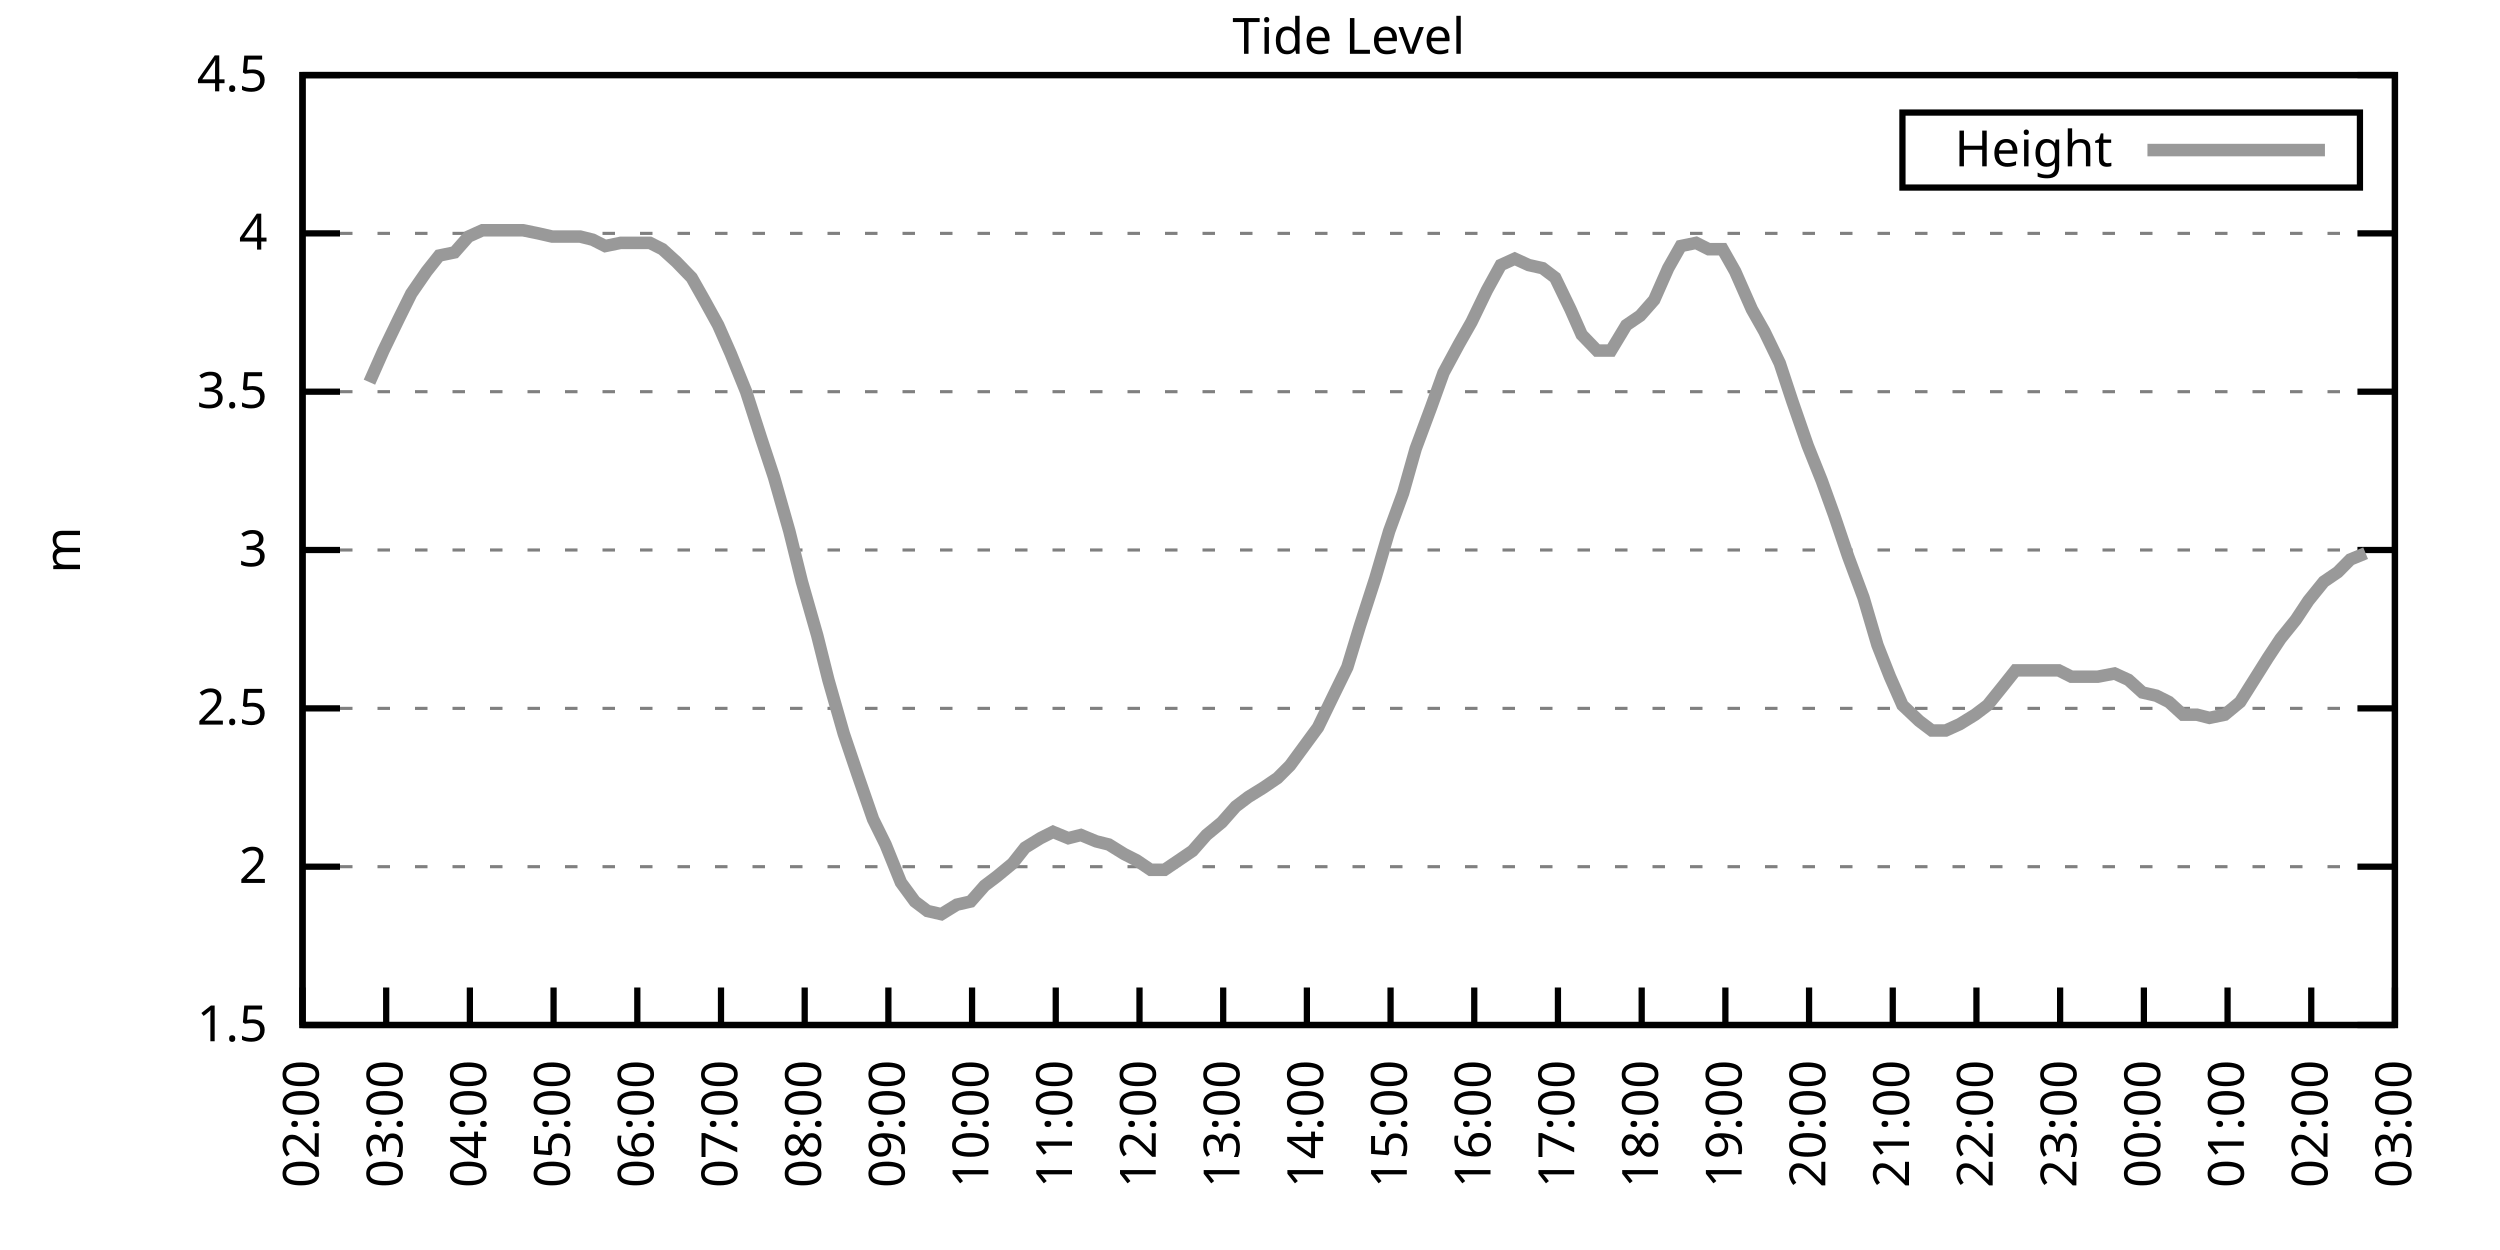
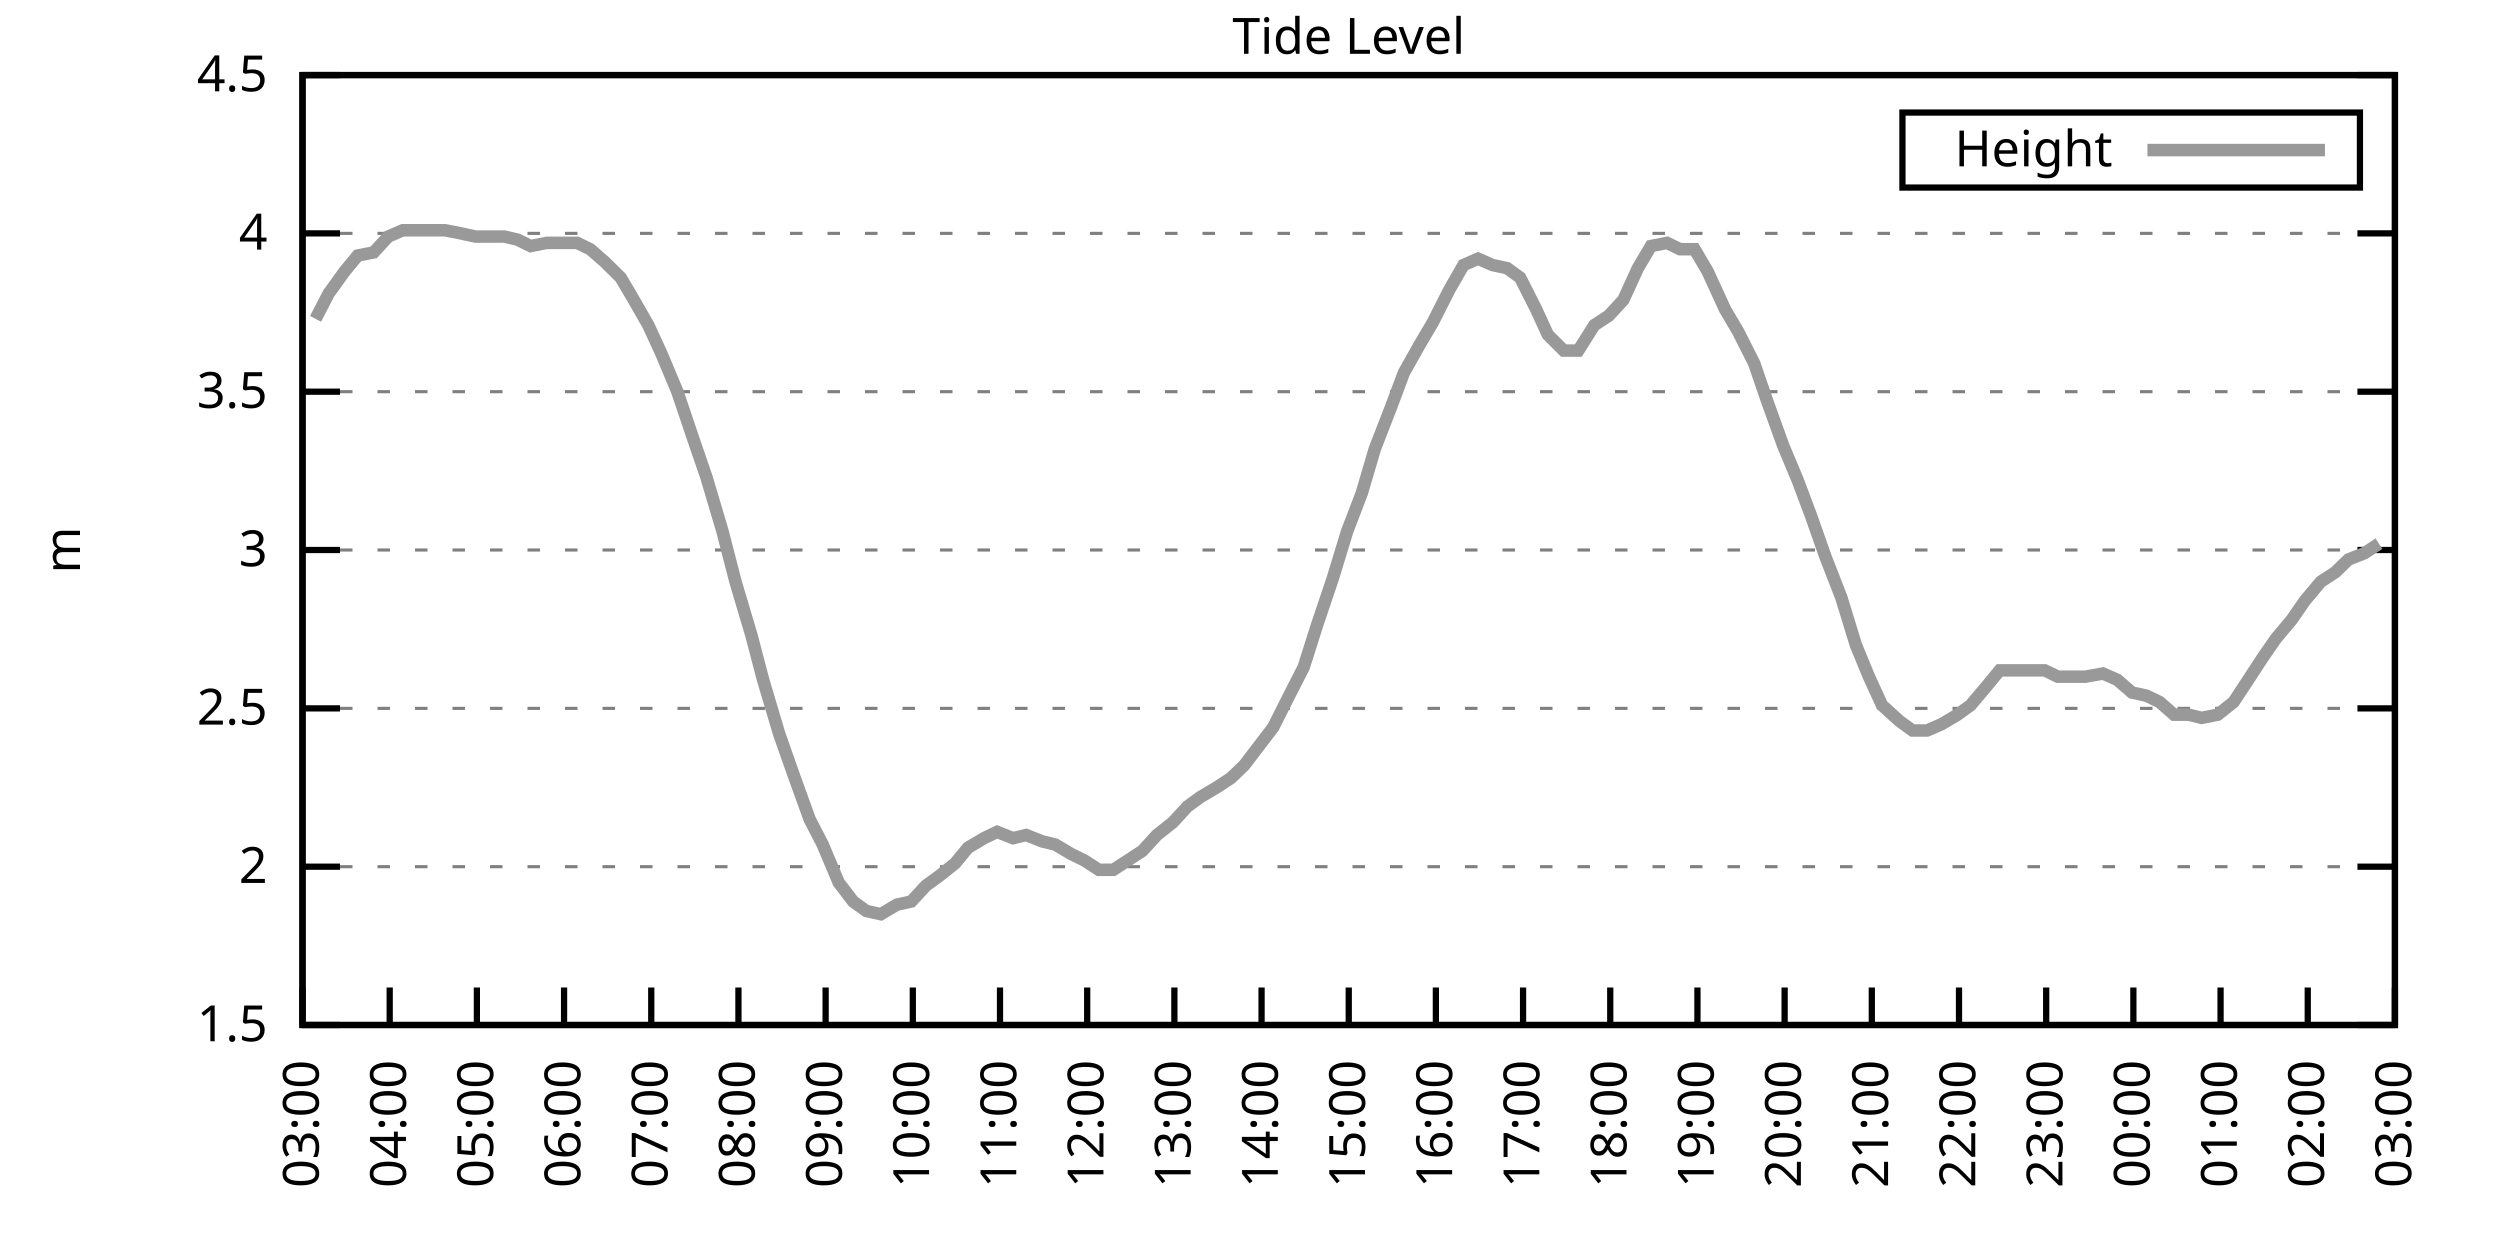
<svg xmlns="http://www.w3.org/2000/svg" xmlns:xlink="http://www.w3.org/1999/xlink" width="400" height="200" viewBox="0 0 400 200">
  <g id="gnuplot_canvas">
    <rect x="0" y="0" width="400" height="200" fill="none" />
    <defs>
      <circle id="gpDot" r="0.5" stroke-width="0.5" stroke="currentColor" />
      <path id="gpPt0" stroke-width="0.333" stroke="currentColor" d="M-1,0 h2 M0,-1 v2" />
      <path id="gpPt1" stroke-width="0.333" stroke="currentColor" d="M-1,-1 L1,1 M1,-1 L-1,1" />
      <path id="gpPt2" stroke-width="0.333" stroke="currentColor" d="M-1,0 L1,0 M0,-1 L0,1 M-1,-1 L1,1 M-1,1 L1,-1" />
      <rect id="gpPt3" stroke-width="0.333" stroke="currentColor" x="-1" y="-1" width="2" height="2" />
      <rect id="gpPt4" stroke-width="0.333" stroke="currentColor" fill="currentColor" x="-1" y="-1" width="2" height="2" />
      <circle id="gpPt5" stroke-width="0.333" stroke="currentColor" cx="0" cy="0" r="1" />
      <use xlink:href="#gpPt5" id="gpPt6" fill="currentColor" stroke="none" />
      <path id="gpPt7" stroke-width="0.333" stroke="currentColor" d="M0,-1.33 L-1.33,0.67 L1.33,0.67 z" />
      <use xlink:href="#gpPt7" id="gpPt8" fill="currentColor" stroke="none" />
      <use xlink:href="#gpPt7" id="gpPt9" stroke="currentColor" transform="rotate(180)" />
      <use xlink:href="#gpPt9" id="gpPt10" fill="currentColor" stroke="none" />
      <use xlink:href="#gpPt3" id="gpPt11" stroke="currentColor" transform="rotate(45)" />
      <use xlink:href="#gpPt11" id="gpPt12" fill="currentColor" stroke="none" />
      <path id="gpPt13" stroke-width="0.333" stroke="currentColor" d="M0,1.330 L1.265,0.411 L0.782,-1.067 L-0.782,-1.076 L-1.265,0.411 z" />
      <use xlink:href="#gpPt13" id="gpPt14" fill="currentColor" stroke="none" />
      <filter id="textbox" filterUnits="objectBoundingBox" x="0" y="0" height="1" width="1">
        <feFlood flood-color="white" flood-opacity="1" result="bgnd" />
        <feComposite in="SourceGraphic" in2="bgnd" operator="atop" />
      </filter>
      <filter id="greybox" filterUnits="objectBoundingBox" x="0" y="0" height="1" width="1">
        <feFlood flood-color="lightgrey" flood-opacity="1" result="grey" />
        <feComposite in="SourceGraphic" in2="grey" operator="atop" />
      </filter>
    </defs>
    <g fill="none" color="white" stroke="currentColor" stroke-width="1.00" stroke-linecap="butt" stroke-linejoin="miter">
</g>
    <g fill="none" color="black" stroke="currentColor" stroke-width="1.00" stroke-linecap="butt" stroke-linejoin="miter">
      <g stroke="none" shape-rendering="crispEdges">
        <polygon fill="rgb(255, 255, 255)" points="48.40,164.00 383.18,164.00 383.18,12.02 48.40,12.02 " />
      </g>
    </g>
    <g fill="none" color="black" stroke="currentColor" stroke-width="1.00" stroke-linecap="butt" stroke-linejoin="miter">
</g>
    <g fill="none" color="black" stroke="black" stroke-width="0.50" stroke-linecap="butt" stroke-linejoin="miter">
</g>
    <g fill="none" color="gray" stroke="currentColor" stroke-width="0.50" stroke-linecap="butt" stroke-linejoin="miter">
      <path stroke="gray" stroke-dasharray="2,4" class="gridline" d="M48.40,164.00 L383.19,164.00  " />
    </g>
    <g fill="none" color="gray" stroke="gray" stroke-width="1.00" stroke-linecap="butt" stroke-linejoin="miter">
</g>
    <g fill="none" color="black" stroke="currentColor" stroke-width="1.00" stroke-linecap="butt" stroke-linejoin="miter">
      <path stroke="black" d="M48.40,164.00 L54.40,164.00 M383.19,164.00 L377.19,164.00  " />
      <g transform="translate(42.80,166.60)" stroke="none" fill="black" font-family="Sans" font-size="8.00" text-anchor="end">
        <text>
          <tspan font-family="Sans"> 1.5</tspan>
        </text>
      </g>
    </g>
    <g fill="none" color="black" stroke="currentColor" stroke-width="1.00" stroke-linecap="butt" stroke-linejoin="miter">
</g>
    <g fill="none" color="black" stroke="black" stroke-width="0.50" stroke-linecap="butt" stroke-linejoin="miter">
</g>
    <g fill="none" color="gray" stroke="currentColor" stroke-width="0.50" stroke-linecap="butt" stroke-linejoin="miter">
      <path stroke="gray" stroke-dasharray="2,4" class="gridline" d="M48.40,138.67 L383.19,138.67  " />
    </g>
    <g fill="none" color="gray" stroke="gray" stroke-width="1.00" stroke-linecap="butt" stroke-linejoin="miter">
</g>
    <g fill="none" color="black" stroke="currentColor" stroke-width="1.00" stroke-linecap="butt" stroke-linejoin="miter">
      <path stroke="black" d="M48.40,138.67 L54.40,138.67 M383.19,138.67 L377.19,138.67  " />
      <g transform="translate(42.80,141.27)" stroke="none" fill="black" font-family="Sans" font-size="8.00" text-anchor="end">
        <text>
          <tspan font-family="Sans"> 2</tspan>
        </text>
      </g>
    </g>
    <g fill="none" color="black" stroke="currentColor" stroke-width="1.00" stroke-linecap="butt" stroke-linejoin="miter">
</g>
    <g fill="none" color="black" stroke="black" stroke-width="0.50" stroke-linecap="butt" stroke-linejoin="miter">
</g>
    <g fill="none" color="gray" stroke="currentColor" stroke-width="0.50" stroke-linecap="butt" stroke-linejoin="miter">
      <path stroke="gray" stroke-dasharray="2,4" class="gridline" d="M48.40,113.34 L383.19,113.34  " />
    </g>
    <g fill="none" color="gray" stroke="gray" stroke-width="1.00" stroke-linecap="butt" stroke-linejoin="miter">
</g>
    <g fill="none" color="black" stroke="currentColor" stroke-width="1.00" stroke-linecap="butt" stroke-linejoin="miter">
      <path stroke="black" d="M48.40,113.34 L54.40,113.34 M383.19,113.34 L377.19,113.34  " />
      <g transform="translate(42.80,115.94)" stroke="none" fill="black" font-family="Sans" font-size="8.00" text-anchor="end">
        <text>
          <tspan font-family="Sans"> 2.5</tspan>
        </text>
      </g>
    </g>
    <g fill="none" color="black" stroke="currentColor" stroke-width="1.00" stroke-linecap="butt" stroke-linejoin="miter">
</g>
    <g fill="none" color="black" stroke="black" stroke-width="0.50" stroke-linecap="butt" stroke-linejoin="miter">
</g>
    <g fill="none" color="gray" stroke="currentColor" stroke-width="0.50" stroke-linecap="butt" stroke-linejoin="miter">
      <path stroke="gray" stroke-dasharray="2,4" class="gridline" d="M48.40,88.00 L383.19,88.00  " />
    </g>
    <g fill="none" color="gray" stroke="gray" stroke-width="1.00" stroke-linecap="butt" stroke-linejoin="miter">
</g>
    <g fill="none" color="black" stroke="currentColor" stroke-width="1.00" stroke-linecap="butt" stroke-linejoin="miter">
      <path stroke="black" d="M48.40,88.00 L54.40,88.00 M383.19,88.00 L377.19,88.00  " />
      <g transform="translate(42.80,90.60)" stroke="none" fill="black" font-family="Sans" font-size="8.00" text-anchor="end">
        <text>
          <tspan font-family="Sans"> 3</tspan>
        </text>
      </g>
    </g>
    <g fill="none" color="black" stroke="currentColor" stroke-width="1.00" stroke-linecap="butt" stroke-linejoin="miter">
</g>
    <g fill="none" color="black" stroke="black" stroke-width="0.50" stroke-linecap="butt" stroke-linejoin="miter">
</g>
    <g fill="none" color="gray" stroke="currentColor" stroke-width="0.50" stroke-linecap="butt" stroke-linejoin="miter">
      <path stroke="gray" stroke-dasharray="2,4" class="gridline" d="M48.40,62.67 L383.19,62.67  " />
    </g>
    <g fill="none" color="gray" stroke="gray" stroke-width="1.00" stroke-linecap="butt" stroke-linejoin="miter">
</g>
    <g fill="none" color="black" stroke="currentColor" stroke-width="1.00" stroke-linecap="butt" stroke-linejoin="miter">
      <path stroke="black" d="M48.40,62.67 L54.40,62.67 M383.19,62.67 L377.19,62.67  " />
      <g transform="translate(42.80,65.27)" stroke="none" fill="black" font-family="Sans" font-size="8.00" text-anchor="end">
        <text>
          <tspan font-family="Sans"> 3.5</tspan>
        </text>
      </g>
    </g>
    <g fill="none" color="black" stroke="currentColor" stroke-width="1.00" stroke-linecap="butt" stroke-linejoin="miter">
</g>
    <g fill="none" color="black" stroke="black" stroke-width="0.50" stroke-linecap="butt" stroke-linejoin="miter">
</g>
    <g fill="none" color="gray" stroke="currentColor" stroke-width="0.50" stroke-linecap="butt" stroke-linejoin="miter">
      <path stroke="gray" stroke-dasharray="2,4" class="gridline" d="M48.40,37.34 L383.19,37.34  " />
    </g>
    <g fill="none" color="gray" stroke="gray" stroke-width="1.00" stroke-linecap="butt" stroke-linejoin="miter">
</g>
    <g fill="none" color="black" stroke="currentColor" stroke-width="1.00" stroke-linecap="butt" stroke-linejoin="miter">
      <path stroke="black" d="M48.40,37.34 L54.40,37.34 M383.19,37.34 L377.19,37.34  " />
      <g transform="translate(42.80,39.94)" stroke="none" fill="black" font-family="Sans" font-size="8.00" text-anchor="end">
        <text>
          <tspan font-family="Sans"> 4</tspan>
        </text>
      </g>
    </g>
    <g fill="none" color="black" stroke="currentColor" stroke-width="1.00" stroke-linecap="butt" stroke-linejoin="miter">
</g>
    <g fill="none" color="black" stroke="black" stroke-width="0.50" stroke-linecap="butt" stroke-linejoin="miter">
</g>
    <g fill="none" color="gray" stroke="currentColor" stroke-width="0.50" stroke-linecap="butt" stroke-linejoin="miter">
      <path stroke="gray" stroke-dasharray="2,4" class="gridline" d="M48.40,12.01 L383.19,12.01  " />
    </g>
    <g fill="none" color="gray" stroke="gray" stroke-width="1.00" stroke-linecap="butt" stroke-linejoin="miter">
</g>
    <g fill="none" color="black" stroke="currentColor" stroke-width="1.00" stroke-linecap="butt" stroke-linejoin="miter">
      <path stroke="black" d="M48.40,12.01 L54.40,12.01 M383.19,12.01 L377.19,12.01  " />
      <g transform="translate(42.80,14.61)" stroke="none" fill="black" font-family="Sans" font-size="8.00" text-anchor="end">
        <text>
          <tspan font-family="Sans"> 4.5</tspan>
        </text>
      </g>
    </g>
    <g fill="none" color="black" stroke="currentColor" stroke-width="1.00" stroke-linecap="butt" stroke-linejoin="miter">
      <path stroke="black" d="M48.40,164.00 L48.40,158.00  " />
      <g transform="translate(51.00,169.60) rotate(270.00)" stroke="none" fill="black" font-family="Sans" font-size="8.00" text-anchor="end">
        <text>
-           <tspan font-family="Sans">02:00</tspan>
-         </text>
-       </g>
-     </g>
-     <g fill="none" color="black" stroke="currentColor" stroke-width="1.00" stroke-linecap="butt" stroke-linejoin="miter">
-       <path stroke="black" d="M61.79,164.00 L61.79,158.00  " />
-       <g transform="translate(64.39,169.60) rotate(270.00)" stroke="none" fill="black" font-family="Sans" font-size="8.00" text-anchor="end">
-         <text>
          <tspan font-family="Sans">03:00</tspan>
        </text>
      </g>
    </g>
    <g fill="none" color="black" stroke="currentColor" stroke-width="1.00" stroke-linecap="butt" stroke-linejoin="miter">
-       <path stroke="black" d="M75.18,164.00 L75.18,158.00  " />
-       <g transform="translate(77.78,169.60) rotate(270.00)" stroke="none" fill="black" font-family="Sans" font-size="8.00" text-anchor="end">
+       <path stroke="black" d="M62.35,164.00 L62.35,158.00  " />
+       <g transform="translate(64.95,169.60) rotate(270.00)" stroke="none" fill="black" font-family="Sans" font-size="8.00" text-anchor="end">
        <text>
          <tspan font-family="Sans">04:00</tspan>
        </text>
      </g>
    </g>
    <g fill="none" color="black" stroke="currentColor" stroke-width="1.00" stroke-linecap="butt" stroke-linejoin="miter">
-       <path stroke="black" d="M88.57,164.00 L88.57,158.00  " />
-       <g transform="translate(91.17,169.60) rotate(270.00)" stroke="none" fill="black" font-family="Sans" font-size="8.00" text-anchor="end">
+       <path stroke="black" d="M76.30,164.00 L76.30,158.00  " />
+       <g transform="translate(78.90,169.60) rotate(270.00)" stroke="none" fill="black" font-family="Sans" font-size="8.00" text-anchor="end">
        <text>
          <tspan font-family="Sans">05:00</tspan>
        </text>
      </g>
    </g>
    <g fill="none" color="black" stroke="currentColor" stroke-width="1.00" stroke-linecap="butt" stroke-linejoin="miter">
-       <path stroke="black" d="M101.97,164.00 L101.97,158.00  " />
-       <g transform="translate(104.57,169.60) rotate(270.00)" stroke="none" fill="black" font-family="Sans" font-size="8.00" text-anchor="end">
+       <path stroke="black" d="M90.25,164.00 L90.25,158.00  " />
+       <g transform="translate(92.85,169.60) rotate(270.00)" stroke="none" fill="black" font-family="Sans" font-size="8.00" text-anchor="end">
        <text>
          <tspan font-family="Sans">06:00</tspan>
        </text>
      </g>
    </g>
    <g fill="none" color="black" stroke="currentColor" stroke-width="1.00" stroke-linecap="butt" stroke-linejoin="miter">
-       <path stroke="black" d="M115.36,164.00 L115.36,158.00  " />
-       <g transform="translate(117.96,169.60) rotate(270.00)" stroke="none" fill="black" font-family="Sans" font-size="8.00" text-anchor="end">
+       <path stroke="black" d="M104.20,164.00 L104.20,158.00  " />
+       <g transform="translate(106.80,169.60) rotate(270.00)" stroke="none" fill="black" font-family="Sans" font-size="8.00" text-anchor="end">
        <text>
          <tspan font-family="Sans">07:00</tspan>
        </text>
      </g>
    </g>
    <g fill="none" color="black" stroke="currentColor" stroke-width="1.00" stroke-linecap="butt" stroke-linejoin="miter">
-       <path stroke="black" d="M128.75,164.00 L128.75,158.00  " />
-       <g transform="translate(131.35,169.60) rotate(270.00)" stroke="none" fill="black" font-family="Sans" font-size="8.00" text-anchor="end">
+       <path stroke="black" d="M118.15,164.00 L118.15,158.00  " />
+       <g transform="translate(120.75,169.60) rotate(270.00)" stroke="none" fill="black" font-family="Sans" font-size="8.00" text-anchor="end">
        <text>
          <tspan font-family="Sans">08:00</tspan>
        </text>
      </g>
    </g>
    <g fill="none" color="black" stroke="currentColor" stroke-width="1.00" stroke-linecap="butt" stroke-linejoin="miter">
-       <path stroke="black" d="M142.14,164.00 L142.14,158.00  " />
-       <g transform="translate(144.74,169.60) rotate(270.00)" stroke="none" fill="black" font-family="Sans" font-size="8.00" text-anchor="end">
+       <path stroke="black" d="M132.10,164.00 L132.10,158.00  " />
+       <g transform="translate(134.70,169.60) rotate(270.00)" stroke="none" fill="black" font-family="Sans" font-size="8.00" text-anchor="end">
        <text>
          <tspan font-family="Sans">09:00</tspan>
        </text>
      </g>
    </g>
    <g fill="none" color="black" stroke="currentColor" stroke-width="1.00" stroke-linecap="butt" stroke-linejoin="miter">
-       <path stroke="black" d="M155.53,164.00 L155.53,158.00  " />
-       <g transform="translate(158.13,169.60) rotate(270.00)" stroke="none" fill="black" font-family="Sans" font-size="8.00" text-anchor="end">
+       <path stroke="black" d="M146.05,164.00 L146.05,158.00  " />
+       <g transform="translate(148.65,169.60) rotate(270.00)" stroke="none" fill="black" font-family="Sans" font-size="8.00" text-anchor="end">
        <text>
          <tspan font-family="Sans">10:00</tspan>
        </text>
      </g>
    </g>
    <g fill="none" color="black" stroke="currentColor" stroke-width="1.00" stroke-linecap="butt" stroke-linejoin="miter">
-       <path stroke="black" d="M168.92,164.00 L168.92,158.00  " />
-       <g transform="translate(171.52,169.60) rotate(270.00)" stroke="none" fill="black" font-family="Sans" font-size="8.00" text-anchor="end">
+       <path stroke="black" d="M160.00,164.00 L160.00,158.00  " />
+       <g transform="translate(162.60,169.60) rotate(270.00)" stroke="none" fill="black" font-family="Sans" font-size="8.00" text-anchor="end">
        <text>
          <tspan font-family="Sans">11:00</tspan>
        </text>
      </g>
    </g>
    <g fill="none" color="black" stroke="currentColor" stroke-width="1.00" stroke-linecap="butt" stroke-linejoin="miter">
-       <path stroke="black" d="M182.32,164.00 L182.32,158.00  " />
-       <g transform="translate(184.92,169.60) rotate(270.00)" stroke="none" fill="black" font-family="Sans" font-size="8.00" text-anchor="end">
+       <path stroke="black" d="M173.95,164.00 L173.95,158.00  " />
+       <g transform="translate(176.55,169.60) rotate(270.00)" stroke="none" fill="black" font-family="Sans" font-size="8.00" text-anchor="end">
        <text>
          <tspan font-family="Sans">12:00</tspan>
        </text>
      </g>
    </g>
    <g fill="none" color="black" stroke="currentColor" stroke-width="1.00" stroke-linecap="butt" stroke-linejoin="miter">
-       <path stroke="black" d="M195.71,164.00 L195.71,158.00  " />
-       <g transform="translate(198.31,169.60) rotate(270.00)" stroke="none" fill="black" font-family="Sans" font-size="8.00" text-anchor="end">
+       <path stroke="black" d="M187.90,164.00 L187.90,158.00  " />
+       <g transform="translate(190.50,169.60) rotate(270.00)" stroke="none" fill="black" font-family="Sans" font-size="8.00" text-anchor="end">
        <text>
          <tspan font-family="Sans">13:00</tspan>
        </text>
      </g>
    </g>
    <g fill="none" color="black" stroke="currentColor" stroke-width="1.00" stroke-linecap="butt" stroke-linejoin="miter">
-       <path stroke="black" d="M209.10,164.00 L209.10,158.00  " />
-       <g transform="translate(211.70,169.60) rotate(270.00)" stroke="none" fill="black" font-family="Sans" font-size="8.00" text-anchor="end">
+       <path stroke="black" d="M201.85,164.00 L201.85,158.00  " />
+       <g transform="translate(204.45,169.60) rotate(270.00)" stroke="none" fill="black" font-family="Sans" font-size="8.00" text-anchor="end">
        <text>
          <tspan font-family="Sans">14:00</tspan>
        </text>
      </g>
    </g>
    <g fill="none" color="black" stroke="currentColor" stroke-width="1.00" stroke-linecap="butt" stroke-linejoin="miter">
-       <path stroke="black" d="M222.49,164.00 L222.49,158.00  " />
-       <g transform="translate(225.09,169.60) rotate(270.00)" stroke="none" fill="black" font-family="Sans" font-size="8.00" text-anchor="end">
+       <path stroke="black" d="M215.80,164.00 L215.80,158.00  " />
+       <g transform="translate(218.40,169.60) rotate(270.00)" stroke="none" fill="black" font-family="Sans" font-size="8.00" text-anchor="end">
        <text>
          <tspan font-family="Sans">15:00</tspan>
        </text>
      </g>
    </g>
    <g fill="none" color="black" stroke="currentColor" stroke-width="1.00" stroke-linecap="butt" stroke-linejoin="miter">
-       <path stroke="black" d="M235.88,164.00 L235.88,158.00  " />
-       <g transform="translate(238.48,169.60) rotate(270.00)" stroke="none" fill="black" font-family="Sans" font-size="8.00" text-anchor="end">
+       <path stroke="black" d="M229.74,164.00 L229.74,158.00  " />
+       <g transform="translate(232.34,169.60) rotate(270.00)" stroke="none" fill="black" font-family="Sans" font-size="8.00" text-anchor="end">
        <text>
          <tspan font-family="Sans">16:00</tspan>
        </text>
      </g>
    </g>
    <g fill="none" color="black" stroke="currentColor" stroke-width="1.00" stroke-linecap="butt" stroke-linejoin="miter">
-       <path stroke="black" d="M249.27,164.00 L249.27,158.00  " />
-       <g transform="translate(251.87,169.60) rotate(270.00)" stroke="none" fill="black" font-family="Sans" font-size="8.00" text-anchor="end">
+       <path stroke="black" d="M243.69,164.00 L243.69,158.00  " />
+       <g transform="translate(246.29,169.60) rotate(270.00)" stroke="none" fill="black" font-family="Sans" font-size="8.00" text-anchor="end">
        <text>
          <tspan font-family="Sans">17:00</tspan>
        </text>
      </g>
    </g>
    <g fill="none" color="black" stroke="currentColor" stroke-width="1.00" stroke-linecap="butt" stroke-linejoin="miter">
-       <path stroke="black" d="M262.67,164.00 L262.67,158.00  " />
-       <g transform="translate(265.27,169.60) rotate(270.00)" stroke="none" fill="black" font-family="Sans" font-size="8.00" text-anchor="end">
+       <path stroke="black" d="M257.64,164.00 L257.64,158.00  " />
+       <g transform="translate(260.24,169.60) rotate(270.00)" stroke="none" fill="black" font-family="Sans" font-size="8.00" text-anchor="end">
        <text>
          <tspan font-family="Sans">18:00</tspan>
        </text>
      </g>
    </g>
    <g fill="none" color="black" stroke="currentColor" stroke-width="1.00" stroke-linecap="butt" stroke-linejoin="miter">
-       <path stroke="black" d="M276.06,164.00 L276.06,158.00  " />
-       <g transform="translate(278.66,169.60) rotate(270.00)" stroke="none" fill="black" font-family="Sans" font-size="8.00" text-anchor="end">
+       <path stroke="black" d="M271.59,164.00 L271.59,158.00  " />
+       <g transform="translate(274.19,169.60) rotate(270.00)" stroke="none" fill="black" font-family="Sans" font-size="8.00" text-anchor="end">
        <text>
          <tspan font-family="Sans">19:00</tspan>
        </text>
      </g>
    </g>
    <g fill="none" color="black" stroke="currentColor" stroke-width="1.00" stroke-linecap="butt" stroke-linejoin="miter">
-       <path stroke="black" d="M289.45,164.00 L289.45,158.00  " />
-       <g transform="translate(292.05,169.60) rotate(270.00)" stroke="none" fill="black" font-family="Sans" font-size="8.00" text-anchor="end">
+       <path stroke="black" d="M285.54,164.00 L285.54,158.00  " />
+       <g transform="translate(288.14,169.60) rotate(270.00)" stroke="none" fill="black" font-family="Sans" font-size="8.00" text-anchor="end">
        <text>
          <tspan font-family="Sans">20:00</tspan>
        </text>
      </g>
    </g>
    <g fill="none" color="black" stroke="currentColor" stroke-width="1.00" stroke-linecap="butt" stroke-linejoin="miter">
-       <path stroke="black" d="M302.84,164.00 L302.84,158.00  " />
-       <g transform="translate(305.44,169.60) rotate(270.00)" stroke="none" fill="black" font-family="Sans" font-size="8.00" text-anchor="end">
+       <path stroke="black" d="M299.49,164.00 L299.49,158.00  " />
+       <g transform="translate(302.09,169.60) rotate(270.00)" stroke="none" fill="black" font-family="Sans" font-size="8.00" text-anchor="end">
        <text>
          <tspan font-family="Sans">21:00</tspan>
        </text>
      </g>
    </g>
    <g fill="none" color="black" stroke="currentColor" stroke-width="1.00" stroke-linecap="butt" stroke-linejoin="miter">
-       <path stroke="black" d="M316.23,164.00 L316.23,158.00  " />
-       <g transform="translate(318.83,169.60) rotate(270.00)" stroke="none" fill="black" font-family="Sans" font-size="8.00" text-anchor="end">
+       <path stroke="black" d="M313.44,164.00 L313.44,158.00  " />
+       <g transform="translate(316.04,169.60) rotate(270.00)" stroke="none" fill="black" font-family="Sans" font-size="8.00" text-anchor="end">
        <text>
          <tspan font-family="Sans">22:00</tspan>
        </text>
      </g>
    </g>
    <g fill="none" color="black" stroke="currentColor" stroke-width="1.00" stroke-linecap="butt" stroke-linejoin="miter">
-       <path stroke="black" d="M329.62,164.00 L329.62,158.00  " />
-       <g transform="translate(332.22,169.60) rotate(270.00)" stroke="none" fill="black" font-family="Sans" font-size="8.00" text-anchor="end">
+       <path stroke="black" d="M327.39,164.00 L327.39,158.00  " />
+       <g transform="translate(329.99,169.60) rotate(270.00)" stroke="none" fill="black" font-family="Sans" font-size="8.00" text-anchor="end">
        <text>
          <tspan font-family="Sans">23:00</tspan>
        </text>
      </g>
    </g>
    <g fill="none" color="black" stroke="currentColor" stroke-width="1.00" stroke-linecap="butt" stroke-linejoin="miter">
-       <path stroke="black" d="M343.02,164.00 L343.02,158.00  " />
-       <g transform="translate(345.62,169.60) rotate(270.00)" stroke="none" fill="black" font-family="Sans" font-size="8.00" text-anchor="end">
+       <path stroke="black" d="M341.34,164.00 L341.34,158.00  " />
+       <g transform="translate(343.94,169.60) rotate(270.00)" stroke="none" fill="black" font-family="Sans" font-size="8.00" text-anchor="end">
        <text>
          <tspan font-family="Sans">00:00</tspan>
        </text>
      </g>
    </g>
    <g fill="none" color="black" stroke="currentColor" stroke-width="1.00" stroke-linecap="butt" stroke-linejoin="miter">
-       <path stroke="black" d="M356.41,164.00 L356.41,158.00  " />
-       <g transform="translate(359.01,169.60) rotate(270.00)" stroke="none" fill="black" font-family="Sans" font-size="8.00" text-anchor="end">
+       <path stroke="black" d="M355.29,164.00 L355.29,158.00  " />
+       <g transform="translate(357.89,169.60) rotate(270.00)" stroke="none" fill="black" font-family="Sans" font-size="8.00" text-anchor="end">
        <text>
          <tspan font-family="Sans">01:00</tspan>
        </text>
      </g>
    </g>
    <g fill="none" color="black" stroke="currentColor" stroke-width="1.00" stroke-linecap="butt" stroke-linejoin="miter">
-       <path stroke="black" d="M369.80,164.00 L369.80,158.00  " />
-       <g transform="translate(372.40,169.60) rotate(270.00)" stroke="none" fill="black" font-family="Sans" font-size="8.00" text-anchor="end">
+       <path stroke="black" d="M369.24,164.00 L369.24,158.00  " />
+       <g transform="translate(371.84,169.60) rotate(270.00)" stroke="none" fill="black" font-family="Sans" font-size="8.00" text-anchor="end">
        <text>
          <tspan font-family="Sans">02:00</tspan>
        </text>
      </g>
    </g>
    <g fill="none" color="black" stroke="currentColor" stroke-width="1.00" stroke-linecap="butt" stroke-linejoin="miter">
      <path stroke="black" d="M383.19,164.00 L383.19,158.00  " />
      <g transform="translate(385.79,169.60) rotate(270.00)" stroke="none" fill="black" font-family="Sans" font-size="8.00" text-anchor="end">
        <text>
          <tspan font-family="Sans">03:00</tspan>
        </text>
      </g>
    </g>
    <g fill="none" color="black" stroke="currentColor" stroke-width="1.00" stroke-linecap="butt" stroke-linejoin="miter">
</g>
    <g fill="none" color="black" stroke="currentColor" stroke-width="1.00" stroke-linecap="butt" stroke-linejoin="miter">
      <path stroke="black" d="M48.40,12.01 L48.40,164.00 L383.19,164.00 L383.19,12.01 L48.40,12.01 Z  " />
    </g>
    <g fill="none" color="black" stroke="currentColor" stroke-width="1.00" stroke-linecap="butt" stroke-linejoin="miter">
</g>
    <g fill="none" color="black" stroke="currentColor" stroke-width="1.00" stroke-linecap="butt" stroke-linejoin="miter">
      <path stroke="black" d="M304.39,30.01 L304.39,18.01 L377.59,18.01 L377.59,30.01 L304.39,30.01 Z  " />
    </g>
    <g id="Tide_level_plot_1">
      <g fill="none" color="white" stroke="black" stroke-width="2.00" stroke-linecap="butt" stroke-linejoin="miter">
</g>
      <g fill="none" color="black" stroke="currentColor" stroke-width="2.00" stroke-linecap="butt" stroke-linejoin="miter">
        <g transform="translate(337.99,26.61)" stroke="none" fill="black" font-family="Sans" font-size="8.00" text-anchor="end">
          <text>
            <tspan font-family="Sans">Height</tspan>
          </text>
        </g>
      </g>
      <g fill="none" color="black" stroke="currentColor" stroke-width="2.00" stroke-linecap="butt" stroke-linejoin="miter">
-         <path stroke="rgb(153, 153, 153)" d="M343.59,24.01 L371.99,24.01 M59.11,61.15 L61.35,56.09 L63.80,51.02 L65.81,46.97 L68.26,43.42 L70.27,40.89   L72.73,40.38 L74.96,37.85 L77.19,36.84 L79.42,36.84 L81.43,36.84 L83.66,36.84 L86.12,37.34 L88.35,37.85   L90.36,37.85 L92.82,37.85 L94.82,38.35 L96.83,39.37 L99.29,38.86 L101.74,38.86 L103.98,38.86 L105.98,39.87   L108.22,41.90 L110.67,44.43 L112.68,47.98 L114.91,52.03 L116.92,56.59 L119.38,62.67 L121.83,70.27 L123.84,76.35   L126.29,84.97 L128.30,93.07 L130.76,101.68 L132.54,108.78 L135.00,117.39 L137.23,123.98 L139.69,131.07 L141.69,135.12   L144.15,141.20 L146.38,144.24 L148.39,145.76 L150.62,146.27 L153.08,144.75 L155.31,144.24 L157.54,141.71 L159.55,140.19   L162.01,138.16 L164.01,135.63 L166.47,134.11 L168.48,133.10 L170.93,134.11 L172.94,133.60 L175.40,134.62 L177.41,135.12   L179.86,136.64 L181.87,137.66 L184.10,139.17 L186.33,139.17 L188.57,137.66 L190.80,136.14 L193.03,133.60 L195.48,131.58   L197.72,129.04 L199.73,127.52 L202.18,126.00 L204.41,124.48 L206.42,122.46 L208.65,119.42 L210.88,116.38 L213.34,111.31   L215.57,106.75 L217.58,100.16 L220.04,92.56 L222.27,84.97 L224.50,78.89 L226.51,71.79 L228.96,65.21 L230.97,59.63   L233.43,55.07 L235.44,51.53 L237.89,46.46 L240.12,42.41 L242.36,41.39 L244.59,42.41 L246.82,42.91 L248.83,44.43   L251.28,49.50 L253.07,53.55 L255.52,56.09 L257.76,56.09 L260.21,52.03 L262.44,50.51 L264.67,47.98 L266.91,42.91   L268.92,39.37 L271.37,38.86 L273.38,39.87 L275.61,39.87 L277.62,43.42 L280.30,49.50 L282.31,53.05 L284.76,58.11   L286.77,64.19 L289.23,71.29 L291.46,76.86 L293.47,82.43 L295.70,89.02 L298.15,95.60 L300.39,103.20 L302.39,108.27   L304.40,112.83 L307.08,115.36 L309.09,116.88 L311.32,116.88 L313.55,115.87 L316.01,114.35 L318.02,112.83 L320.47,109.79   L322.48,107.26 L324.94,107.26 L327.17,107.26 L329.40,107.26 L331.41,108.27 L333.86,108.27 L335.65,108.27 L338.33,107.76   L340.56,108.78 L342.79,110.80 L345.02,111.31 L347.03,112.32 L349.26,114.35 L351.50,114.35 L353.51,114.86 L355.96,114.35   L358.42,112.32 L360.65,108.78 L362.88,105.23 L364.89,102.19 L367.34,99.15 L369.35,96.11 L371.81,93.07 L374.04,91.55   L376.05,89.52 L378.50,88.51  " />
+         <path stroke="rgb(153, 153, 153)" d="M343.59,24.01 L371.99,24.01 M50.49,51.02 L52.58,46.97 L55.14,43.42 L57.23,40.89 L59.79,40.38 L62.12,37.85   L64.44,36.84 L66.77,36.84 L68.86,36.84 L71.18,36.84 L73.74,37.34 L76.07,37.85 L78.16,37.85 L80.72,37.85   L82.81,38.35 L84.90,39.37 L87.46,38.86 L90.02,38.86 L92.34,38.86 L94.43,39.87 L96.76,41.90 L99.32,44.43   L101.41,47.98 L103.73,52.03 L105.83,56.59 L108.38,62.67 L110.94,70.27 L113.03,76.35 L115.59,84.97 L117.68,93.07   L120.24,101.68 L122.10,108.78 L124.66,117.39 L126.98,123.98 L129.54,131.07 L131.63,135.12 L134.19,141.20 L136.51,144.24   L138.61,145.76 L140.93,146.27 L143.49,144.75 L145.81,144.24 L148.14,141.71 L150.23,140.19 L152.79,138.16 L154.88,135.63   L157.44,134.11 L159.53,133.10 L162.09,134.11 L164.18,133.60 L166.74,134.62 L168.83,135.12 L171.39,136.64 L173.48,137.66   L175.81,139.17 L178.13,139.17 L180.46,137.66 L182.78,136.14 L185.11,133.60 L187.66,131.58 L189.99,129.04 L192.08,127.52   L194.64,126.00 L196.96,124.48 L199.06,122.46 L201.38,119.42 L203.71,116.38 L206.26,111.31 L208.59,106.75 L210.68,100.16   L213.24,92.56 L215.56,84.97 L217.89,78.89 L219.98,71.79 L222.54,65.21 L224.63,59.63 L227.19,55.07 L229.28,51.53   L231.84,46.46 L234.16,42.41 L236.49,41.39 L238.81,42.41 L241.14,42.91 L243.23,44.43 L245.79,49.50 L247.65,53.55   L250.20,56.09 L252.53,56.09 L255.09,52.03 L257.41,50.51 L259.74,47.98 L262.06,42.91 L264.15,39.37 L266.71,38.86   L268.80,39.87 L271.13,39.87 L273.22,43.42 L276.01,49.50 L278.10,53.05 L280.66,58.11 L282.75,64.19 L285.31,71.29   L287.64,76.86 L289.73,82.43 L292.05,89.02 L294.61,95.60 L296.94,103.20 L299.03,108.27 L301.12,112.83 L303.91,115.36   L306.00,116.88 L308.33,116.88 L310.65,115.87 L313.21,114.35 L315.30,112.83 L317.86,109.79 L319.95,107.26 L322.51,107.26   L324.83,107.26 L327.16,107.26 L329.25,108.27 L331.81,108.27 L333.67,108.27 L336.46,107.76 L338.78,108.78 L341.11,110.80   L343.43,111.31 L345.53,112.32 L347.85,114.35 L350.18,114.35 L352.27,114.86 L354.83,114.35 L357.38,112.32 L359.71,108.78   L362.03,105.23 L364.13,102.19 L366.68,99.15 L368.78,96.11 L371.33,93.07 L373.66,91.55 L375.75,89.52 L378.31,88.51   L380.63,86.99  " />
      </g>
    </g>
    <g fill="none" color="black" stroke="currentColor" stroke-width="2.00" stroke-linecap="butt" stroke-linejoin="miter">
</g>
    <g fill="none" color="black" stroke="black" stroke-width="1.00" stroke-linecap="butt" stroke-linejoin="miter">
</g>
    <g fill="none" color="black" stroke="currentColor" stroke-width="1.00" stroke-linecap="butt" stroke-linejoin="miter">
      <path stroke="black" d="M48.40,12.01 L48.40,164.00 L383.19,164.00 L383.19,12.01 L48.40,12.01 Z  " />
      <g transform="translate(12.80,88.01) rotate(270.00)" stroke="none" fill="black" font-family="Sans" font-size="8.00" text-anchor="middle">
        <text>
          <tspan font-family="Sans">m</tspan>
        </text>
      </g>
    </g>
    <g fill="none" color="black" stroke="currentColor" stroke-width="1.00" stroke-linecap="butt" stroke-linejoin="miter">
</g>
    <g fill="none" color="black" stroke="currentColor" stroke-width="1.00" stroke-linecap="butt" stroke-linejoin="miter">
      <g transform="translate(215.79,8.61)" stroke="none" fill="black" font-family="Sans" font-size="8.00" text-anchor="middle">
        <text>
          <tspan font-family="Sans">Tide Level</tspan>
        </text>
      </g>
    </g>
    <g fill="none" color="black" stroke="currentColor" stroke-width="1.00" stroke-linecap="butt" stroke-linejoin="miter">
</g>
  </g>
</svg>
